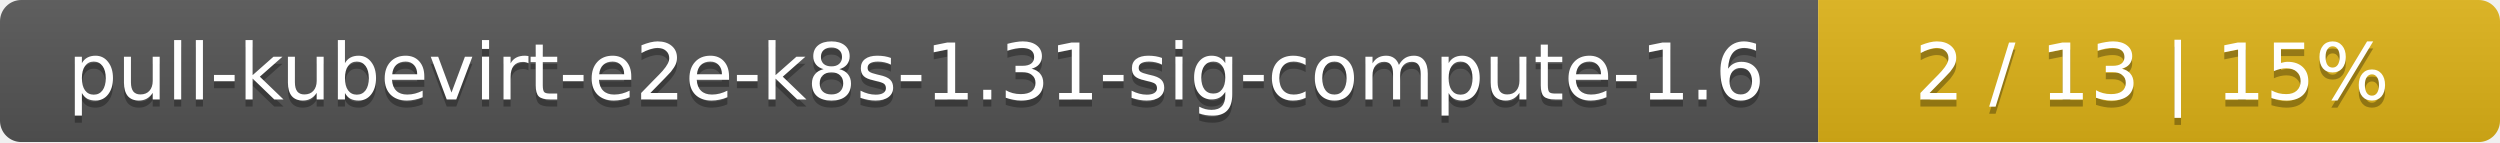
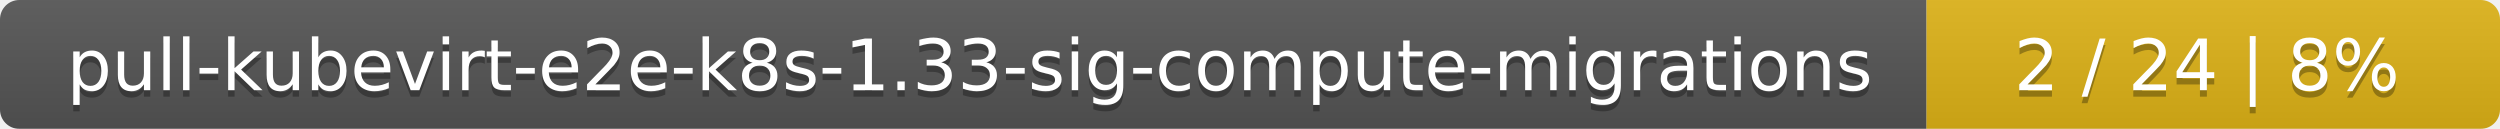
- <svg xmlns="http://www.w3.org/2000/svg" width="352" height="20">
+ <svg xmlns="http://www.w3.org/2000/svg" width="388" height="20">
  <linearGradient id="smooth" x2="0" y2="100%">
    <stop offset="0" stop-color="#bbb" stop-opacity=".1" />
    <stop offset="1" stop-opacity=".1" />
  </linearGradient>
  <mask id="round">
-     <rect width="352" height="20" rx="3" fill="#fff" />
+     <rect width="388" height="20" rx="3" fill="#fff" />
  </mask>
  <g mask="url(#round)">
-     <rect width="256" height="20" fill="#555" />
-     <rect x="256" width="96" height="20" fill="#dfb317" />
-     <rect width="352" height="20" fill="url(#smooth)" />
+     <rect width="299" height="20" fill="#555" />
+     <rect x="299" width="89" height="20" fill="#dfb317" />
+     <rect width="388" height="20" fill="url(#smooth)" />
  </g>
  <g fill="#fff" text-anchor="middle" font-family="DejaVu Sans,Verdana,Geneva,sans-serif" font-size="11">
-     <text x="129" y="15" fill="#010101" fill-opacity=".3">pull-kubevirt-e2e-k8s-1.31-sig-compute-1.6</text>
-     <text x="129" y="14">pull-kubevirt-e2e-k8s-1.31-sig-compute-1.6</text>
-     <text x="303" y="15" fill="#010101" fill-opacity=".3">2 / 13    |    15%</text>
-     <text x="303" y="14">2 / 13    |    15%</text>
+     <text x="150.5" y="15" fill="#010101" fill-opacity=".3">pull-kubevirt-e2e-k8s-1.33-sig-compute-migrations</text>
+     <text x="150.5" y="14">pull-kubevirt-e2e-k8s-1.33-sig-compute-migrations</text>
+     <text x="342.5" y="15" fill="#010101" fill-opacity=".3">2 / 24    |    8%</text>
+     <text x="342.5" y="14">2 / 24    |    8%</text>
  </g>
</svg>
